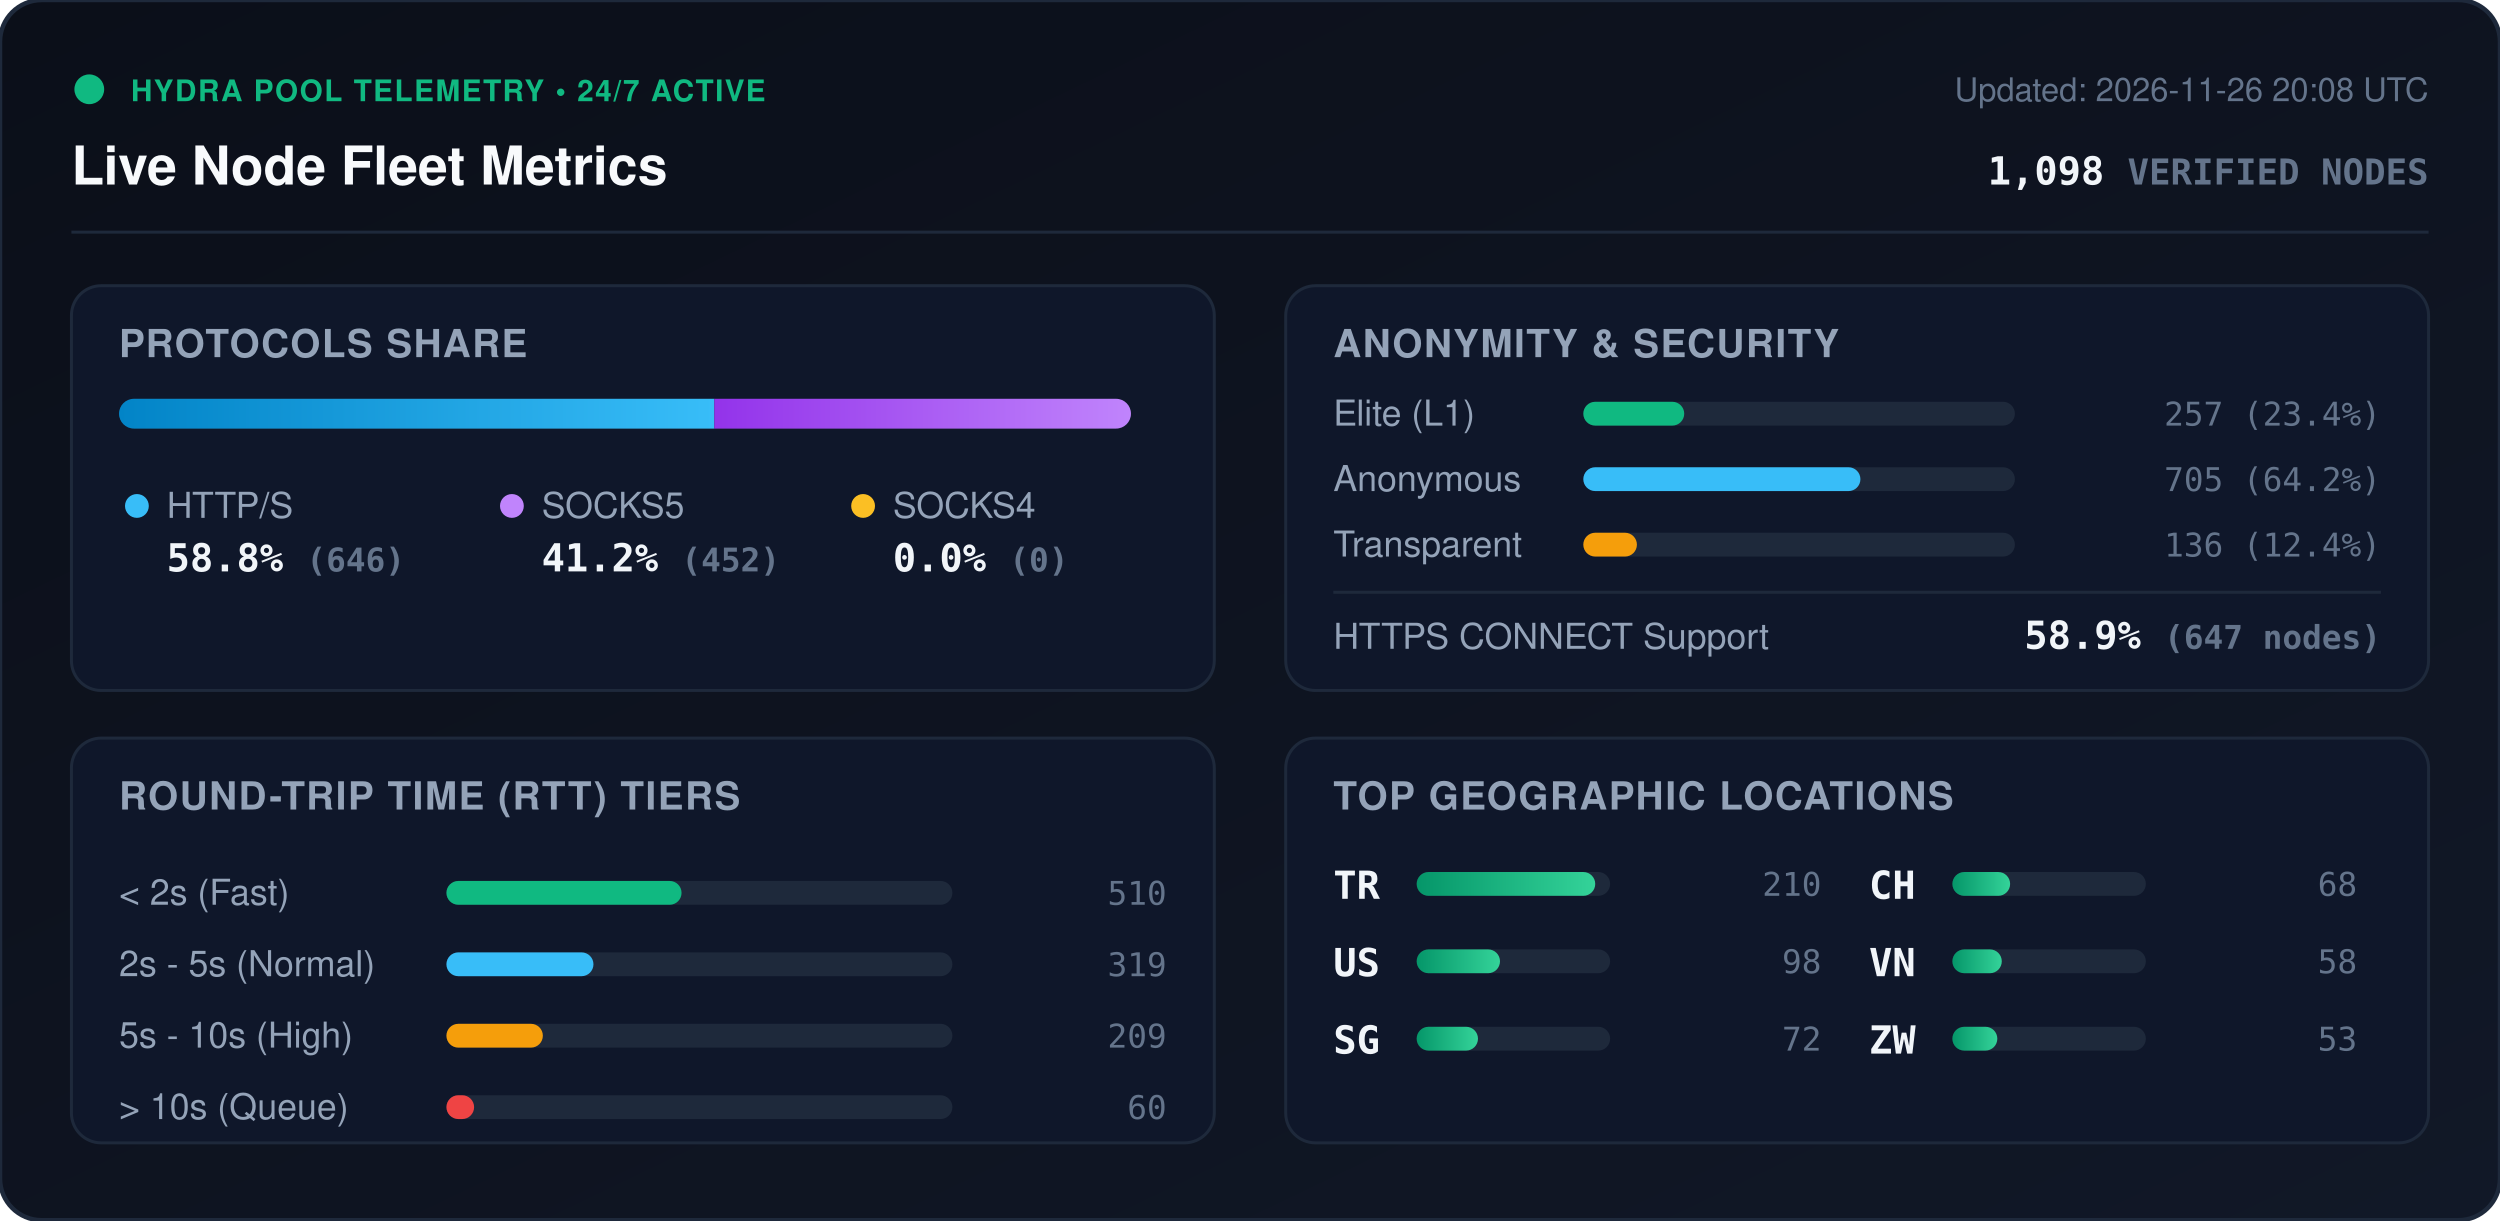
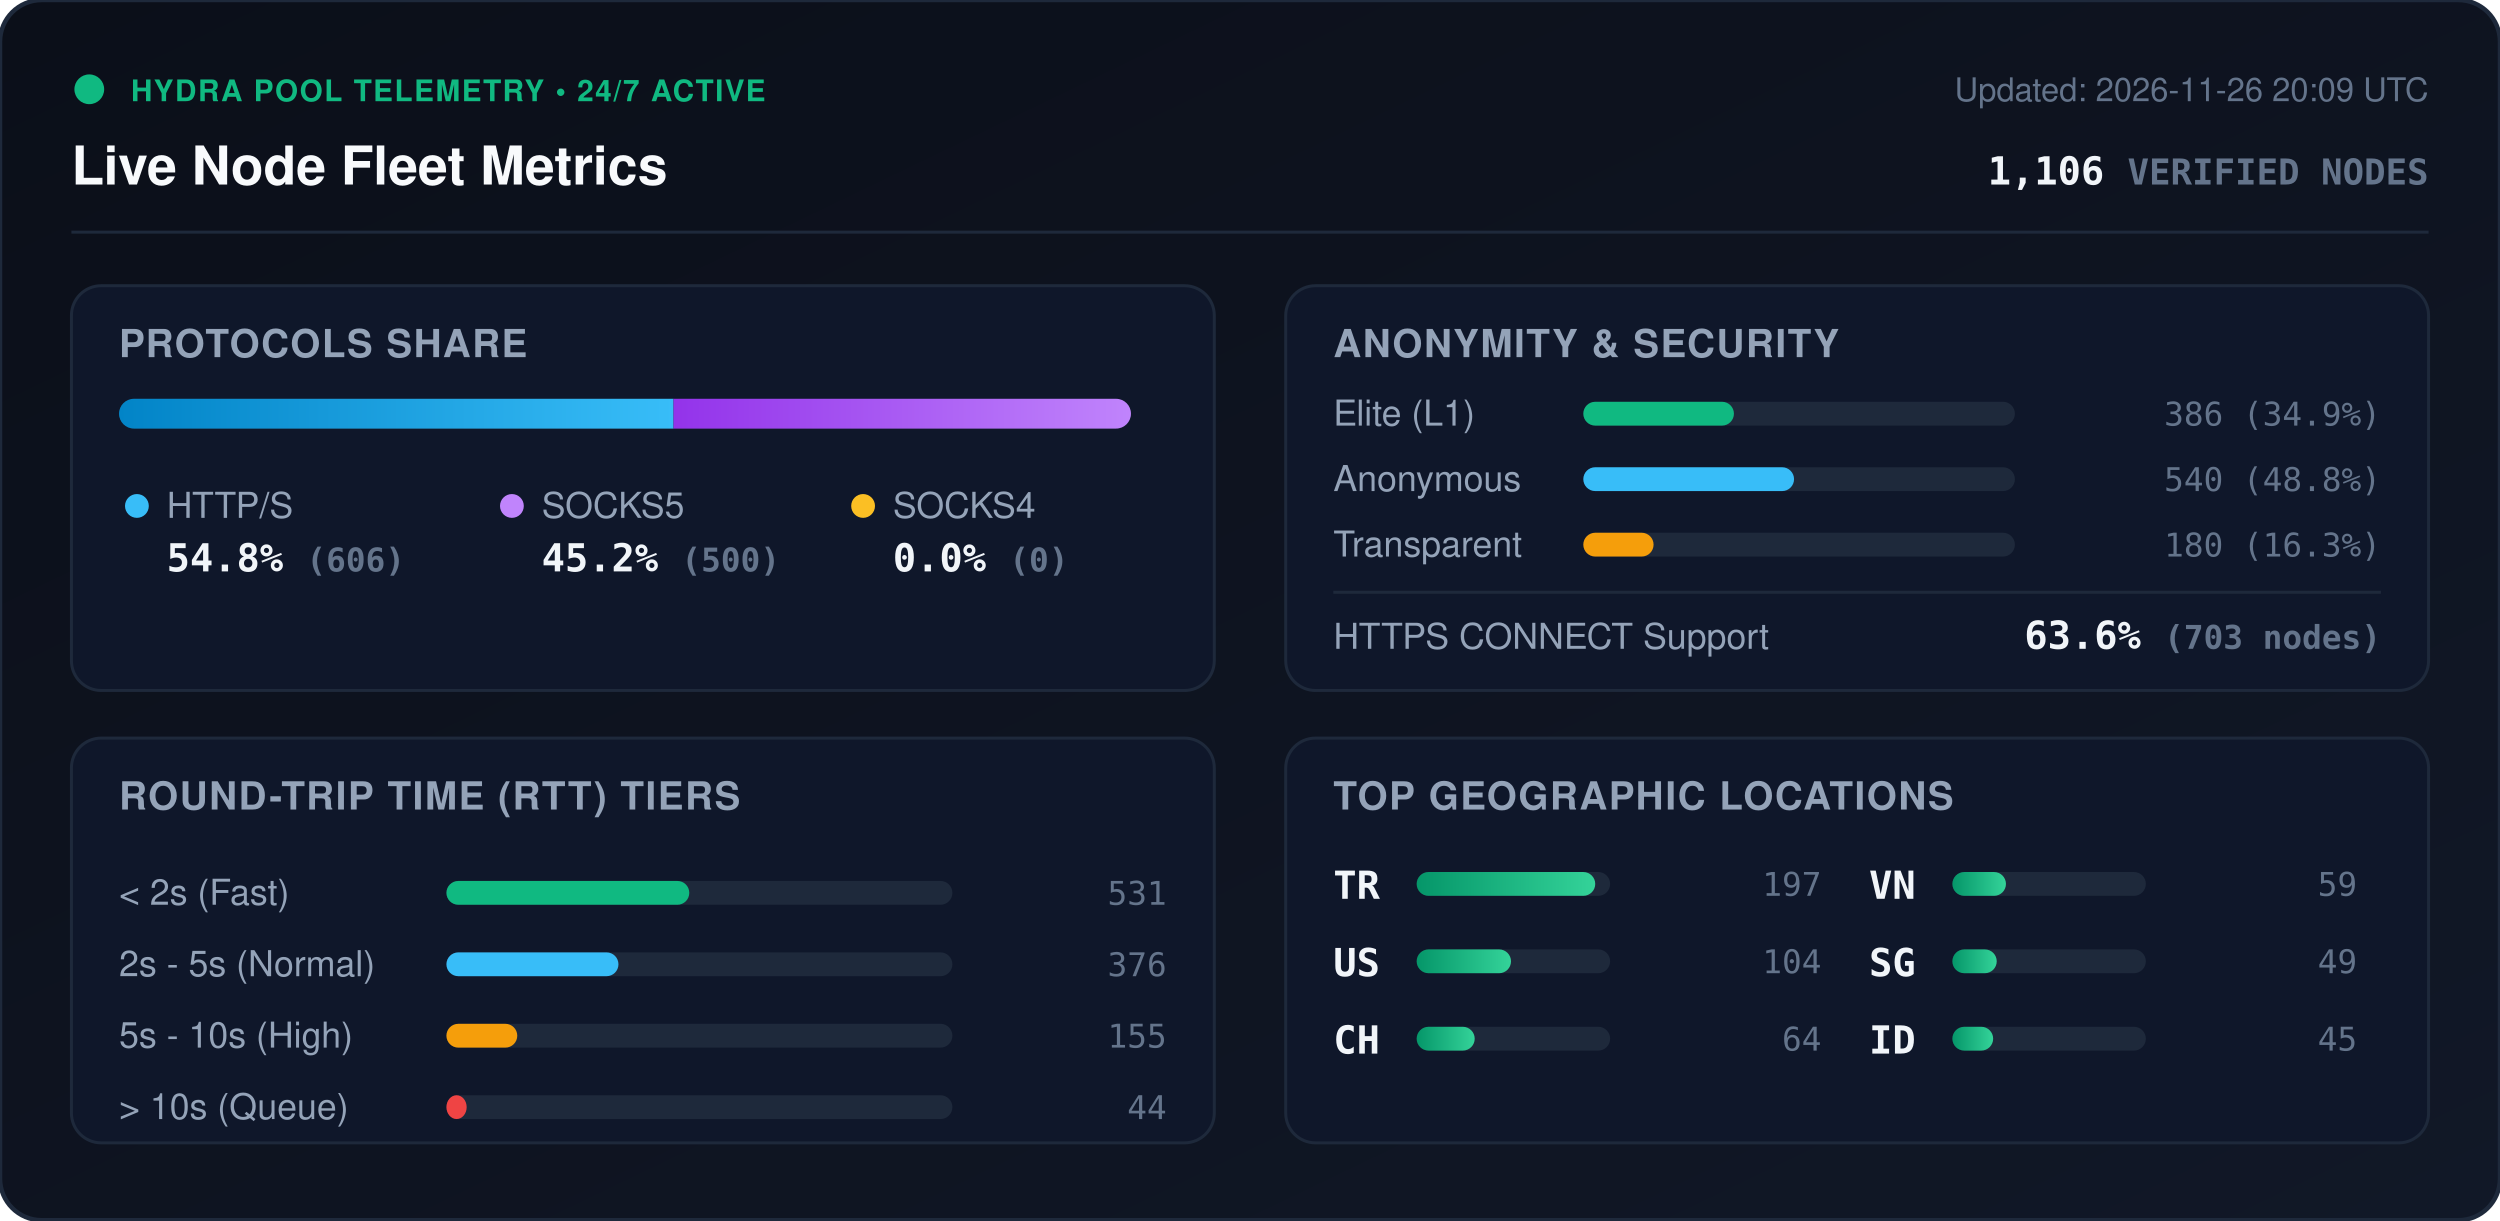
<svg xmlns="http://www.w3.org/2000/svg" viewBox="0 0 840 410" width="840" height="410" style="max-width: 100%; height: auto;">
  <defs>
    <linearGradient id="bg" x1="0%" y1="0%" x2="100%" y2="100%">
      <stop offset="0%" stop-color="#0b0f19" />
      <stop offset="100%" stop-color="#111827" />
    </linearGradient>
    <linearGradient id="bar-http" x1="0%" y1="0%" x2="100%" y2="0%">
      <stop offset="0%" stop-color="#0284c7" />
      <stop offset="100%" stop-color="#38bdf8" />
    </linearGradient>
    <linearGradient id="bar-socks5" x1="0%" y1="0%" x2="100%" y2="0%">
      <stop offset="0%" stop-color="#9333ea" />
      <stop offset="100%" stop-color="#c084fc" />
    </linearGradient>
    <linearGradient id="bar-socks4" x1="0%" y1="0%" x2="100%" y2="0%">
      <stop offset="0%" stop-color="#d97706" />
      <stop offset="100%" stop-color="#fbbf24" />
    </linearGradient>
    <linearGradient id="bar-green" x1="0%" y1="0%" x2="100%" y2="0%">
      <stop offset="0%" stop-color="#059669" />
      <stop offset="100%" stop-color="#34d399" />
    </linearGradient>
    <clipPath id="prog-track-clip">
      <rect width="340.0" height="10" rx="5" />
    </clipPath>
    <style>
      .title { font: 700 18px -apple-system, BlinkMacSystemFont, 'Segoe UI', Helvetica, Arial, sans-serif; fill: #f8fafc; }
      .sub { font: 500 11px -apple-system, BlinkMacSystemFont, 'Segoe UI', Helvetica, Arial, sans-serif; fill: #64748b; }
      .section-hdr { font: 600 13px -apple-system, BlinkMacSystemFont, 'Segoe UI', Helvetica, Arial, sans-serif; fill: #94a3b8; letter-spacing: 0.5px; }
      .metric-val { font: 700 13px -apple-system, BlinkMacSystemFont, 'Segoe UI', Helvetica, Arial, sans-serif; fill: #f1f5f9; }
      .metric-lbl { font: 500 12px -apple-system, BlinkMacSystemFont, 'Segoe UI', Helvetica, Arial, sans-serif; fill: #94a3b8; }
      .badge-txt { font: 700 10px -apple-system, BlinkMacSystemFont, 'Segoe UI', Helvetica, Arial, sans-serif; fill: #10b981; letter-spacing: 0.5px; }
      .mono { font-family: ui-monospace, SFMono-Regular, Menlo, Monaco, Consolas, monospace; }
      .pulse { animation: beacon 2s infinite ease-in-out; }
      @keyframes beacon { 0%, 100% { opacity: 1; } 50% { opacity: 0.35; } }
    </style>
  </defs>
  <rect width="840" height="410" rx="14" fill="url(#bg)" stroke="#1e293b" stroke-width="1.5" />
  <g transform="translate(24, 24)">
    <circle cx="6" cy="6" r="5" fill="#10b981" class="pulse" />
    <text x="20" y="10" class="badge-txt">HYDRA POOL TELEMETRY • 24/7 ACTIVE</text>
    <text x="0" y="38" class="title">Live Node Fleet Metrics</text>
-     <text x="792" y="10" text-anchor="end" class="sub">Updated: 2026-11-26 20:08 UTC</text>
-     <text x="792" y="38" text-anchor="end" class="metric-val mono" fill="#38bdf8">1,098 <tspan font-size="12" fill="#64748b">VERIFIED NODES</tspan>
+     <text x="792" y="10" text-anchor="end" class="sub">Updated: 2026-11-26 20:09 UTC</text>
+     <text x="792" y="38" text-anchor="end" class="metric-val mono" fill="#38bdf8">1,106 <tspan font-size="12" fill="#64748b">VERIFIED NODES</tspan>
    </text>
  </g>
  <line x1="24" y1="78" x2="816" y2="78" stroke="#1e293b" stroke-width="1" />
  <g transform="translate(24, 96)">
    <rect width="384" height="136" rx="10" fill="#0f172a" stroke="#1e293b" />
    <text x="16" y="24" class="section-hdr">PROTOCOLS SHARE</text>
    <g transform="translate(16, 38)">
      <rect width="340.0" height="10" rx="5" fill="#1e293b" />
      <g clip-path="url(#prog-track-clip)">
-         <rect x="0" width="200.0" height="10" fill="url(#bar-http)" />
-         <rect x="200.0" width="140.0" height="10" fill="url(#bar-socks5)" />
+         <rect x="0" width="186.3" height="10" fill="url(#bar-http)" />
+         <rect x="186.3" width="153.7" height="10" fill="url(#bar-socks5)" />
        <rect x="340.0" width="0.0" height="10" fill="url(#bar-socks4)" />
      </g>
    </g>
    <g transform="translate(16, 68)">
      <circle cx="6" cy="6" r="4" fill="#38bdf8" />
      <text x="16" y="10" class="metric-lbl">HTTP/S</text>
-       <text x="16" y="28" class="metric-val mono">58.8% <tspan font-size="11" fill="#64748b">(646)</tspan>
+       <text x="16" y="28" class="metric-val mono">54.8% <tspan font-size="11" fill="#64748b">(606)</tspan>
      </text>
      <circle cx="132" cy="6" r="4" fill="#c084fc" />
      <text x="142" y="10" class="metric-lbl">SOCKS5</text>
-       <text x="142" y="28" class="metric-val mono">41.2% <tspan font-size="11" fill="#64748b">(452)</tspan>
+       <text x="142" y="28" class="metric-val mono">45.2% <tspan font-size="11" fill="#64748b">(500)</tspan>
      </text>
      <circle cx="250" cy="6" r="4" fill="#fbbf24" />
      <text x="260" y="10" class="metric-lbl">SOCKS4</text>
      <text x="260" y="28" class="metric-val mono">0.0% <tspan font-size="11" fill="#64748b">(0)</tspan>
      </text>
    </g>
  </g>
  <g transform="translate(432, 96)">
    <rect width="384" height="136" rx="10" fill="#0f172a" stroke="#1e293b" />
    <text x="16" y="24" class="section-hdr">ANONYMITY &amp; SECURITY</text>
    <text x="16" y="47" class="metric-lbl">Elite (L1)</text>
    <rect x="100" y="39" width="145.0" height="8" rx="4" fill="#1e293b" />
-     <rect x="100" y="39" width="33.9" height="8" rx="4" fill="#10b981" />
-     <text x="368" y="47" text-anchor="end" class="mono sub" fill="#e2e8f0">257 (23.4%)</text>
+     <rect x="100" y="39" width="50.6" height="8" rx="4" fill="#10b981" />
+     <text x="368" y="47" text-anchor="end" class="mono sub" fill="#e2e8f0">386 (34.9%)</text>
    <text x="16" y="69" class="metric-lbl">Anonymous</text>
    <rect x="100" y="61" width="145.0" height="8" rx="4" fill="#1e293b" />
-     <rect x="100" y="61" width="93.1" height="8" rx="4" fill="#38bdf8" />
-     <text x="368" y="69" text-anchor="end" class="mono sub" fill="#e2e8f0">705 (64.2%)</text>
+     <rect x="100" y="61" width="70.8" height="8" rx="4" fill="#38bdf8" />
+     <text x="368" y="69" text-anchor="end" class="mono sub" fill="#e2e8f0">540 (48.8%)</text>
    <text x="16" y="91" class="metric-lbl">Transparent</text>
    <rect x="100" y="83" width="145.0" height="8" rx="4" fill="#1e293b" />
-     <rect x="100" y="83" width="18.0" height="8" rx="4" fill="#f59e0b" />
-     <text x="368" y="91" text-anchor="end" class="mono sub" fill="#e2e8f0">136 (12.4%)</text>
+     <rect x="100" y="83" width="23.6" height="8" rx="4" fill="#f59e0b" />
+     <text x="368" y="91" text-anchor="end" class="mono sub" fill="#e2e8f0">180 (16.3%)</text>
    <line x1="16" y1="103" x2="368" y2="103" stroke="#1e293b" stroke-width="1" />
    <text x="16" y="122" class="metric-lbl">HTTPS CONNECT Support</text>
-     <text x="368" y="122" text-anchor="end" class="metric-val mono" fill="#34d399">58.9% <tspan font-size="11" fill="#64748b">(647 nodes)</tspan>
+     <text x="368" y="122" text-anchor="end" class="metric-val mono" fill="#34d399">63.6% <tspan font-size="11" fill="#64748b">(703 nodes)</tspan>
    </text>
  </g>
  <g transform="translate(24, 248)">
    <rect width="384" height="136" rx="10" fill="#0f172a" stroke="#1e293b" />
    <text x="16" y="24" class="section-hdr">ROUND-TRIP TIME (RTT) TIERS</text>
    <g transform="translate(16, 42)">
      <text x="0" y="14" class="metric-lbl">&lt; 2s (Fast)</text>
      <rect x="110" y="6" width="170" height="8" rx="4" fill="#1e293b" />
-       <rect x="110" y="6" width="79.0" height="8" rx="4" fill="#10b981" />
-       <text x="352" y="14" text-anchor="end" class="mono sub">510</text>
+       <rect x="110" y="6" width="81.6" height="8" rx="4" fill="#10b981" />
+       <text x="352" y="14" text-anchor="end" class="mono sub">531</text>
      <text x="0" y="38" class="metric-lbl">2s - 5s (Normal)</text>
      <rect x="110" y="30" width="170" height="8" rx="4" fill="#1e293b" />
-       <rect x="110" y="30" width="49.4" height="8" rx="4" fill="#38bdf8" />
-       <text x="352" y="38" text-anchor="end" class="mono sub">319</text>
+       <rect x="110" y="30" width="57.8" height="8" rx="4" fill="#38bdf8" />
+       <text x="352" y="38" text-anchor="end" class="mono sub">376</text>
      <text x="0" y="62" class="metric-lbl">5s - 10s (High)</text>
      <rect x="110" y="54" width="170" height="8" rx="4" fill="#1e293b" />
-       <rect x="110" y="54" width="32.4" height="8" rx="4" fill="#f59e0b" />
-       <text x="352" y="62" text-anchor="end" class="mono sub">209</text>
+       <rect x="110" y="54" width="23.8" height="8" rx="4" fill="#f59e0b" />
+       <text x="352" y="62" text-anchor="end" class="mono sub">155</text>
      <text x="0" y="86" class="metric-lbl">&gt; 10s (Queue)</text>
      <rect x="110" y="78" width="170" height="8" rx="4" fill="#1e293b" />
-       <rect x="110" y="78" width="9.3" height="8" rx="4" fill="#ef4444" />
-       <text x="352" y="86" text-anchor="end" class="mono sub">60</text>
+       <rect x="110" y="78" width="6.8" height="8" rx="4" fill="#ef4444" />
+       <text x="352" y="86" text-anchor="end" class="mono sub">44</text>
    </g>
  </g>
  <g transform="translate(432, 248)">
    <rect width="384" height="136" rx="10" fill="#0f172a" stroke="#1e293b" />
    <text x="16" y="24" class="section-hdr">TOP GEOGRAPHIC LOCATIONS</text>
    <g transform="translate(16, 42)">
      <g transform="translate(0, 0)">
        <text x="0" y="12" class="mono metric-val" font-size="12">TR</text>
        <rect x="28" y="3" width="65" height="8" rx="4" fill="#1e293b" />
        <rect x="28" y="3" width="60.0" height="8" rx="4" fill="url(#bar-green)" />
-         <text x="164" y="11" text-anchor="end" class="mono sub">210</text>
+         <text x="164" y="11" text-anchor="end" class="mono sub">197</text>
      </g>
      <g transform="translate(0, 26)">
        <text x="0" y="12" class="mono metric-val" font-size="12">US</text>
        <rect x="28" y="3" width="65" height="8" rx="4" fill="#1e293b" />
-         <rect x="28" y="3" width="28.0" height="8" rx="4" fill="url(#bar-green)" />
-         <text x="164" y="11" text-anchor="end" class="mono sub">98</text>
+         <rect x="28" y="3" width="31.7" height="8" rx="4" fill="url(#bar-green)" />
+         <text x="164" y="11" text-anchor="end" class="mono sub">104</text>
      </g>
      <g transform="translate(0, 52)">
+         <text x="0" y="12" class="mono metric-val" font-size="12">CH</text>
+         <rect x="28" y="3" width="65" height="8" rx="4" fill="#1e293b" />
+         <rect x="28" y="3" width="19.5" height="8" rx="4" fill="url(#bar-green)" />
+         <text x="164" y="11" text-anchor="end" class="mono sub">64</text>
+       </g>
+       <g transform="translate(180, 0)">
+         <text x="0" y="12" class="mono metric-val" font-size="12">VN</text>
+         <rect x="28" y="3" width="65" height="8" rx="4" fill="#1e293b" />
+         <rect x="28" y="3" width="18.0" height="8" rx="4" fill="url(#bar-green)" />
+         <text x="164" y="11" text-anchor="end" class="mono sub">59</text>
+       </g>
+       <g transform="translate(180, 26)">
        <text x="0" y="12" class="mono metric-val" font-size="12">SG</text>
        <rect x="28" y="3" width="65" height="8" rx="4" fill="#1e293b" />
-         <rect x="28" y="3" width="20.6" height="8" rx="4" fill="url(#bar-green)" />
-         <text x="164" y="11" text-anchor="end" class="mono sub">72</text>
-       </g>
-       <g transform="translate(180, 0)">
-         <text x="0" y="12" class="mono metric-val" font-size="12">CH</text>
-         <rect x="28" y="3" width="65" height="8" rx="4" fill="#1e293b" />
-         <rect x="28" y="3" width="19.4" height="8" rx="4" fill="url(#bar-green)" />
-         <text x="164" y="11" text-anchor="end" class="mono sub">68</text>
-       </g>
-       <g transform="translate(180, 26)">
-         <text x="0" y="12" class="mono metric-val" font-size="12">VN</text>
-         <rect x="28" y="3" width="65" height="8" rx="4" fill="#1e293b" />
-         <rect x="28" y="3" width="16.6" height="8" rx="4" fill="url(#bar-green)" />
-         <text x="164" y="11" text-anchor="end" class="mono sub">58</text>
+         <rect x="28" y="3" width="14.9" height="8" rx="4" fill="url(#bar-green)" />
+         <text x="164" y="11" text-anchor="end" class="mono sub">49</text>
      </g>
      <g transform="translate(180, 52)">
-         <text x="0" y="12" class="mono metric-val" font-size="12">ZW</text>
+         <text x="0" y="12" class="mono metric-val" font-size="12">ID</text>
        <rect x="28" y="3" width="65" height="8" rx="4" fill="#1e293b" />
-         <rect x="28" y="3" width="15.1" height="8" rx="4" fill="url(#bar-green)" />
-         <text x="164" y="11" text-anchor="end" class="mono sub">53</text>
+         <rect x="28" y="3" width="13.7" height="8" rx="4" fill="url(#bar-green)" />
+         <text x="164" y="11" text-anchor="end" class="mono sub">45</text>
      </g>
    </g>
  </g>
</svg>
